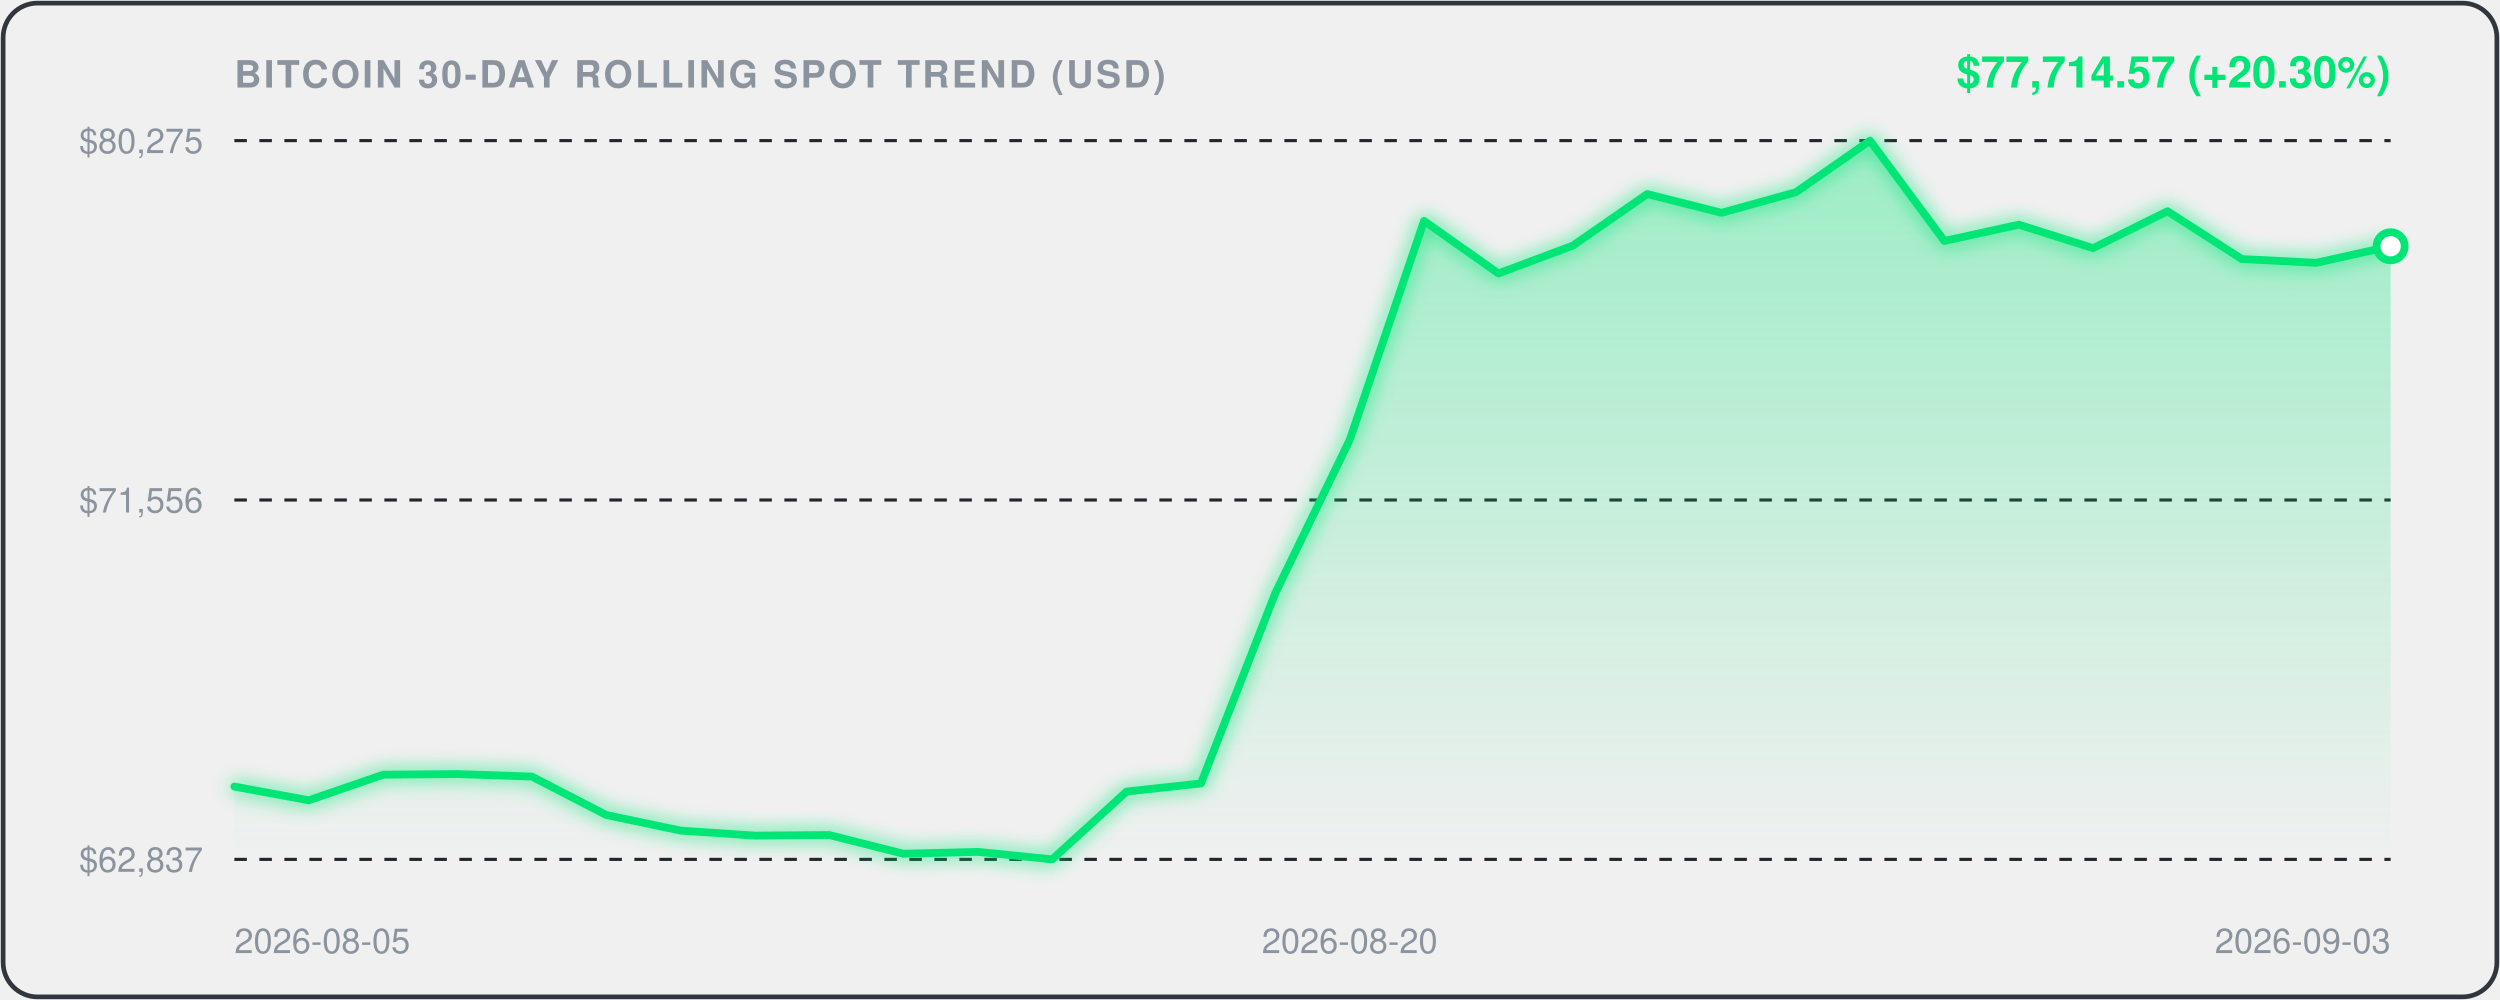
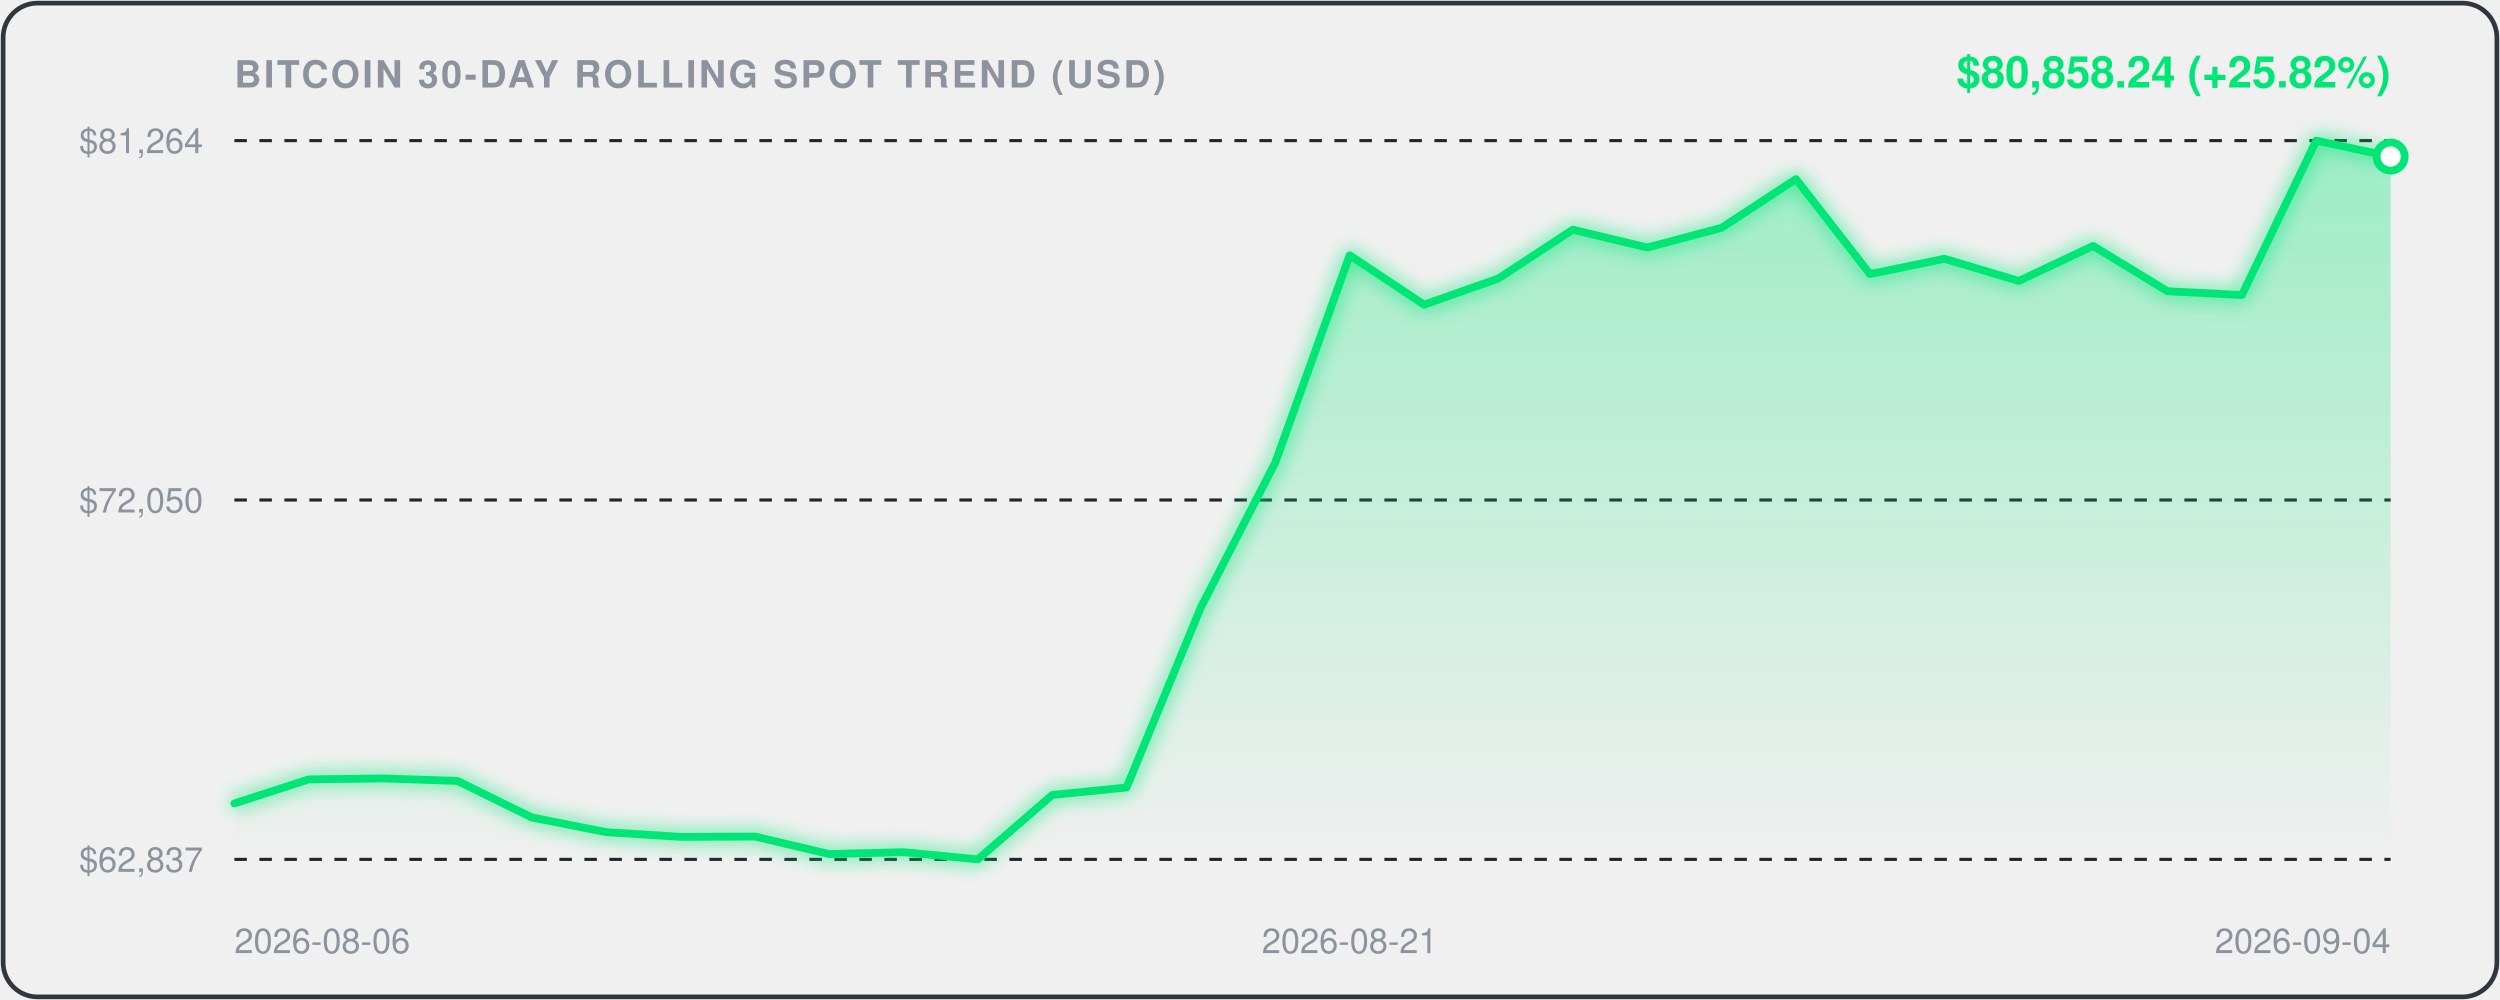
<svg xmlns="http://www.w3.org/2000/svg" viewBox="0 0 800 320" width="100%" height="100%" style="background:#0d1117;border-radius:12px;font-family:-apple-system,BlinkMacSystemFont,'Segoe UI',Helvetica,Arial,sans-serif;">
  <defs>
    <linearGradient id="areaGrad" x1="0" y1="0" x2="0" y2="1">
      <stop offset="0%" stop-color="rgba(0, 230, 118, 0.35)" />
      <stop offset="100%" stop-color="rgba(0, 230, 118, 0.0)" />
    </linearGradient>
    <filter id="glow" x="-20%" y="-20%" width="140%" height="140%">
      <feGaussianBlur stdDeviation="3" result="blur" />
      <feComposite in="SourceGraphic" in2="blur" operator="over" />
    </filter>
  </defs>
  <rect x="1" y="1" width="798" height="318" rx="11" fill="none" stroke="#30363d" stroke-width="1.5" />
  <text x="75" y="28" fill="#8b949e" font-size="12" font-weight="600" letter-spacing="0.8">BITCOIN 30-DAY ROLLING SPOT TREND (USD)</text>
-   <text x="765" y="28" text-anchor="end" fill="#00E676" font-size="14" font-weight="700">$77,714.57 (+20.30%)</text>
+   <text x="765" y="28" text-anchor="end" fill="#00E676" font-size="14" font-weight="700">$80,858.24 (+25.82%)</text>
  <line x1="75" y1="45" x2="765" y2="45" stroke="#21262d" stroke-width="1" stroke-dasharray="4,4" />
-   <text x="65" y="49" text-anchor="end" fill="#8b949e" font-size="11">$80,275</text>
+   <text x="65" y="49" text-anchor="end" fill="#8b949e" font-size="11">$81,264</text>
  <line x1="75" y1="160.0" x2="765" y2="160.0" stroke="#21262d" stroke-width="1" stroke-dasharray="4,4" />
-   <text x="65" y="164.0" text-anchor="end" fill="#8b949e" font-size="11">$71,556</text>
+   <text x="65" y="164.0" text-anchor="end" fill="#8b949e" font-size="11">$72,050</text>
  <line x1="75" y1="275" x2="765" y2="275" stroke="#21262d" stroke-width="1" stroke-dasharray="4,4" />
  <text x="65" y="279" text-anchor="end" fill="#8b949e" font-size="11">$62,837</text>
-   <path d="M 75.0,251.7 L 98.8,256.1 L 122.6,247.9 L 146.4,247.7 L 170.2,248.5 L 194.0,260.8 L 217.8,265.8 L 241.6,267.4 L 265.3,267.2 L 289.1,273.2 L 312.9,272.6 L 336.7,275.0 L 360.5,253.3 L 384.3,250.7 L 408.1,189.8 L 431.9,140.8 L 455.7,70.7 L 479.5,87.5 L 503.3,78.6 L 527.1,62.1 L 550.9,68.1 L 574.7,61.5 L 598.4,45.0 L 622.2,77.1 L 646.0,71.9 L 669.8,79.4 L 693.6,67.6 L 717.4,82.9 L 741.2,84.1 L 765.0,78.8 L 765.0,275.0 L 75.0,275.0 Z" fill="url(#areaGrad)" />
-   <path d="M 75.0,251.7 L 98.8,256.1 L 122.6,247.9 L 146.4,247.7 L 170.2,248.5 L 194.0,260.8 L 217.8,265.8 L 241.6,267.4 L 265.3,267.2 L 289.1,273.2 L 312.9,272.6 L 336.7,275.0 L 360.5,253.3 L 384.3,250.7 L 408.1,189.8 L 431.9,140.8 L 455.7,70.7 L 479.5,87.5 L 503.3,78.6 L 527.1,62.1 L 550.9,68.1 L 574.7,61.5 L 598.4,45.0 L 622.2,77.1 L 646.0,71.9 L 669.8,79.4 L 693.6,67.6 L 717.4,82.9 L 741.2,84.1 L 765.0,78.8" fill="none" stroke="#00E676" stroke-width="2.5" stroke-linecap="round" stroke-linejoin="round" filter="url(#glow)" />
-   <circle cx="765.0" cy="78.8" r="4.5" fill="#ffffff" stroke="#00E676" stroke-width="2.5" />
-   <text x="75.0" y="305" fill="#8b949e" font-size="11" text-anchor="start">2026-08-05</text>
-   <text x="431.9" y="305" fill="#8b949e" font-size="11" text-anchor="middle">2026-08-20</text>
-   <text x="765.0" y="305" fill="#8b949e" font-size="11" text-anchor="end">2026-09-03</text>
+   <path d="M 75.0,257.1 L 98.8,249.4 L 122.6,249.1 L 146.4,249.9 L 170.2,261.6 L 194.0,266.3 L 217.8,267.8 L 241.6,267.7 L 265.3,273.3 L 289.1,272.7 L 312.9,275.0 L 336.7,254.4 L 360.5,252.0 L 384.3,194.3 L 408.1,148.0 L 431.9,81.7 L 455.7,97.5 L 479.5,89.1 L 503.3,73.5 L 527.1,79.2 L 550.9,72.9 L 574.7,57.3 L 598.4,87.7 L 622.2,82.8 L 646.0,89.9 L 669.8,78.7 L 693.6,93.2 L 717.4,94.4 L 741.2,45.0 L 765.0,50.1 L 765.0,275.0 L 75.0,275.0 Z" fill="url(#areaGrad)" />
+   <path d="M 75.0,257.1 L 98.8,249.4 L 122.6,249.1 L 146.4,249.9 L 170.2,261.6 L 194.0,266.3 L 217.8,267.8 L 241.6,267.7 L 265.3,273.3 L 289.1,272.7 L 312.9,275.0 L 336.7,254.4 L 360.5,252.0 L 384.3,194.3 L 408.1,148.0 L 431.9,81.7 L 455.7,97.5 L 479.5,89.1 L 503.3,73.5 L 527.1,79.2 L 550.9,72.9 L 574.7,57.3 L 598.4,87.7 L 622.2,82.8 L 646.0,89.9 L 669.8,78.7 L 693.6,93.2 L 717.4,94.4 L 741.2,45.0 L 765.0,50.1" fill="none" stroke="#00E676" stroke-width="2.5" stroke-linecap="round" stroke-linejoin="round" filter="url(#glow)" />
+   <circle cx="765.0" cy="50.1" r="4.5" fill="#ffffff" stroke="#00E676" stroke-width="2.5" />
+   <text x="75.0" y="305" fill="#8b949e" font-size="11" text-anchor="start">2026-08-06</text>
+   <text x="431.9" y="305" fill="#8b949e" font-size="11" text-anchor="middle">2026-08-21</text>
+   <text x="765.0" y="305" fill="#8b949e" font-size="11" text-anchor="end">2026-09-04</text>
</svg>
